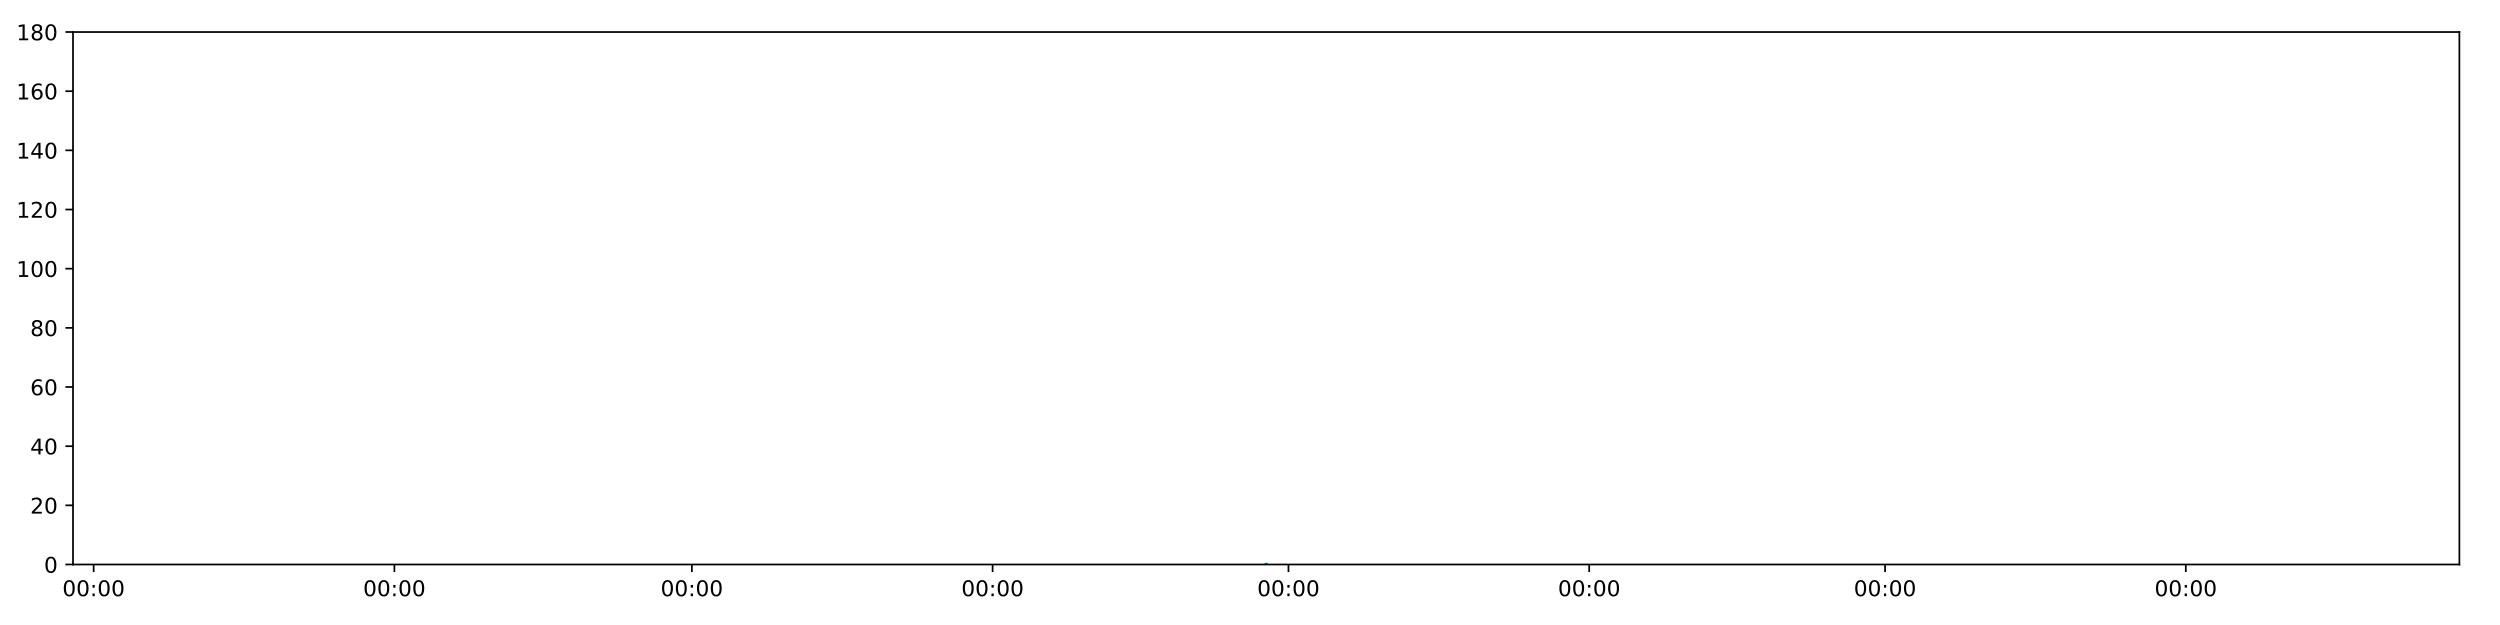
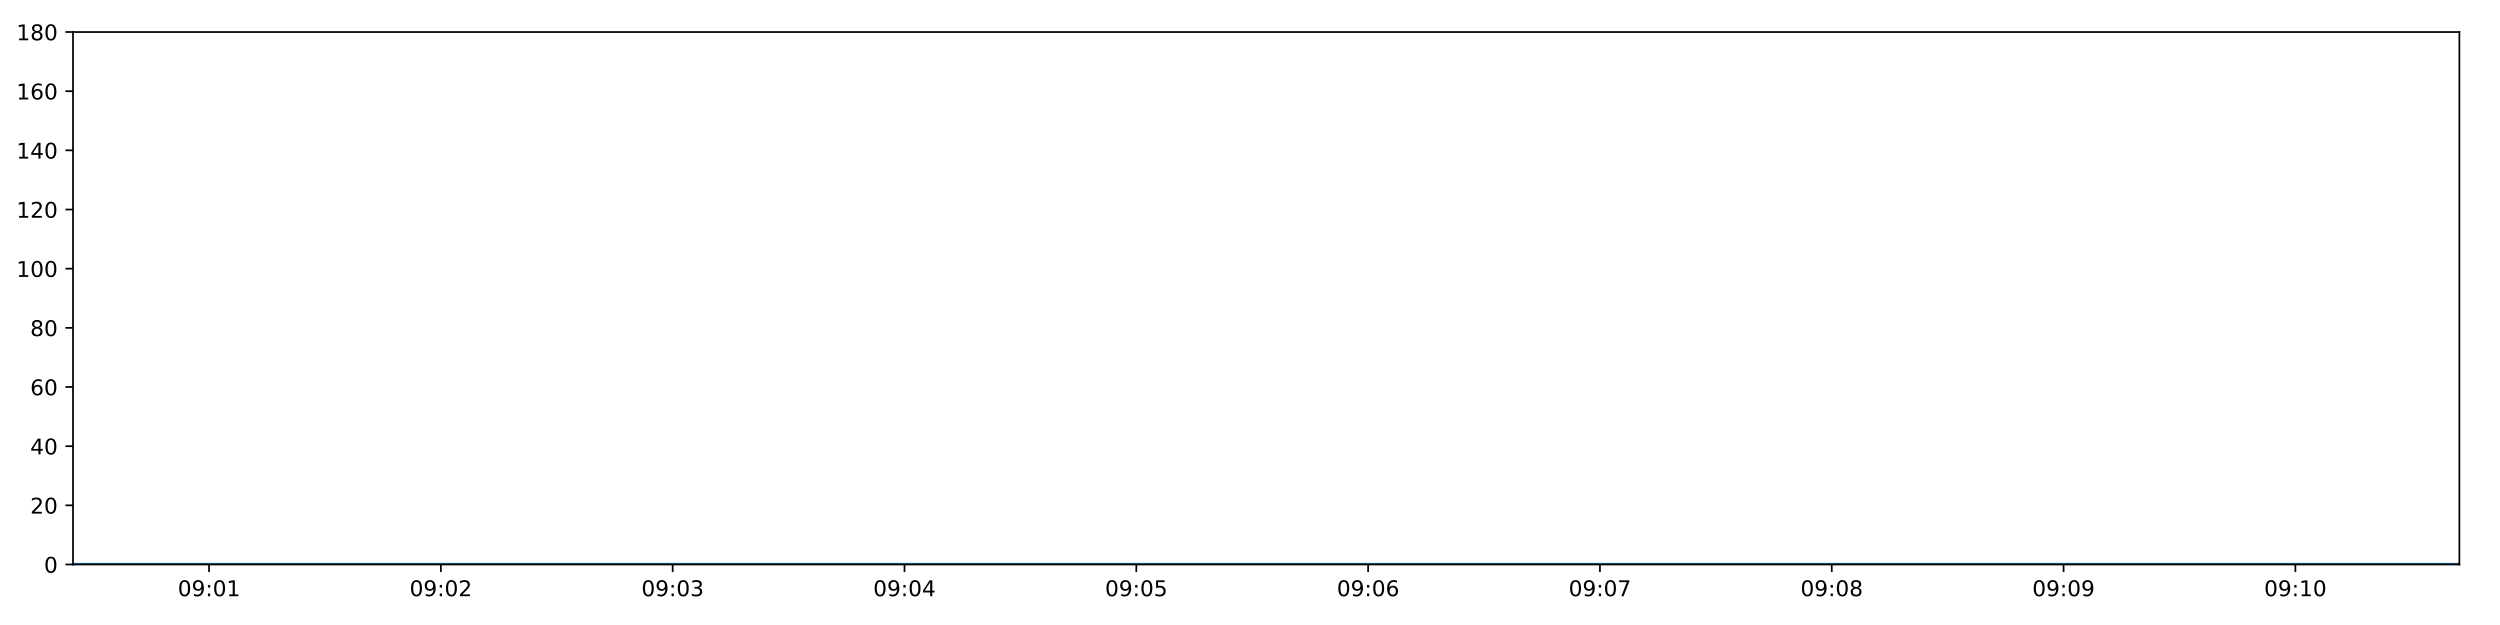
<svg xmlns="http://www.w3.org/2000/svg" xmlns:xlink="http://www.w3.org/1999/xlink" height="288pt" version="1.1" viewBox="0 0 1152 288" width="1152pt">
  <defs>
    <style type="text/css">
*{stroke-linecap:butt;stroke-linejoin:round;}
  </style>
  </defs>
  <g id="figure_1">
    <g id="patch_1">
      <path d="M 0 288  L 1152 288  L 1152 0  L 0 0  z " style="fill:#ffffff;" />
    </g>
    <g id="axes_1">
      <g id="patch_2">
        <path d="M 33.64 260.12  L 1133.28 260.12  L 1133.28 14.76  L 33.64 14.76  z " style="fill:#ffffff;" />
      </g>
      <g id="matplotlib.axis_1">
        <g id="xtick_1">
          <g id="line2d_1">
            <defs>
-               <path d="M 0 0  L 0 3.5  " id="mf2dde5be2f" style="stroke:#000000;stroke-width:0.8;" />
-             </defs>
-             <g>
-               <use style="stroke:#000000;stroke-width:0.8;" x="43.149" xlink:href="#mf2dde5be2f" y="260.12" />
+               <path d="M 0 0  L 0 3.5  " id="m121101be02" style="stroke:#000000;stroke-width:0.8;" />
+             </defs>
+             <g>
+               <use style="stroke:#000000;stroke-width:0.8;" x="96.329" xlink:href="#m121101be02" y="260.12" />
            </g>
          </g>
          <g id="text_1">
            <defs>
              <path d="M 31.781 66.406  Q 24.172 66.406 20.328 58.906  Q 16.5 51.422 16.5 36.375  Q 16.5 21.391 20.328 13.891  Q 24.172 6.391 31.781 6.391  Q 39.453 6.391 43.281 13.891  Q 47.125 21.391 47.125 36.375  Q 47.125 51.422 43.281 58.906  Q 39.453 66.406 31.781 66.406  z M 31.781 74.219  Q 44.047 74.219 50.516 64.516  Q 56.984 54.828 56.984 36.375  Q 56.984 17.969 50.516 8.266  Q 44.047 -1.422 31.781 -1.422  Q 19.531 -1.422 13.062 8.266  Q 6.594 17.969 6.594 36.375  Q 6.594 54.828 13.062 64.516  Q 19.531 74.219 31.781 74.219  z " id="DejaVuSans-48" />
+               <path d="M 10.984 1.516  L 10.984 10.5  Q 14.703 8.734 18.5 7.812  Q 22.312 6.891 25.984 6.891  Q 35.75 6.891 40.891 13.453  Q 46.047 20.016 46.781 33.406  Q 43.953 29.203 39.594 26.953  Q 35.25 24.703 29.984 24.703  Q 19.047 24.703 12.672 31.312  Q 6.297 37.938 6.297 49.422  Q 6.297 60.641 12.938 67.422  Q 19.578 74.219 30.609 74.219  Q 43.266 74.219 49.922 64.516  Q 56.594 54.828 56.594 36.375  Q 56.594 19.141 48.406 8.859  Q 40.234 -1.422 26.422 -1.422  Q 22.703 -1.422 18.891 -0.688  Q 15.094 0.047 10.984 1.516  z M 30.609 32.422  Q 37.25 32.422 41.125 36.953  Q 45.016 41.5 45.016 49.422  Q 45.016 57.281 41.125 61.844  Q 37.25 66.406 30.609 66.406  Q 23.969 66.406 20.094 61.844  Q 16.219 57.281 16.219 49.422  Q 16.219 41.5 20.094 36.953  Q 23.969 32.422 30.609 32.422  z " id="DejaVuSans-57" />
              <path d="M 11.719 12.406  L 22.016 12.406  L 22.016 0  L 11.719 0  z M 11.719 51.703  L 22.016 51.703  L 22.016 39.312  L 11.719 39.312  z " id="DejaVuSans-58" />
-             </defs>
-             <g transform="translate(28.73928 274.7184)scale(0.1 -0.1)">
-               <use xlink:href="#DejaVuSans-48" />
-               <use x="63.623" xlink:href="#DejaVuSans-48" />
-               <use x="127.246" xlink:href="#DejaVuSans-58" />
-               <use x="160.938" xlink:href="#DejaVuSans-48" />
-               <use x="224.561" xlink:href="#DejaVuSans-48" />
+               <path d="M 12.406 8.297  L 28.516 8.297  L 28.516 63.922  L 10.984 60.406  L 10.984 69.391  L 28.422 72.906  L 38.281 72.906  L 38.281 8.297  L 54.391 8.297  L 54.391 0  L 12.406 0  z " id="DejaVuSans-49" />
+             </defs>
+             <g transform="translate(81.92006 274.7184)scale(0.1 -0.1)">
+               <use xlink:href="#DejaVuSans-48" />
+               <use x="63.623" xlink:href="#DejaVuSans-57" />
+               <use x="127.246" xlink:href="#DejaVuSans-58" />
+               <use x="160.938" xlink:href="#DejaVuSans-48" />
+               <use x="224.561" xlink:href="#DejaVuSans-49" />
            </g>
          </g>
        </g>
        <g id="xtick_2">
          <g id="line2d_2">
            <g>
-               <use style="stroke:#000000;stroke-width:0.8;" x="181.733" xlink:href="#mf2dde5be2f" y="260.12" />
+               <use style="stroke:#000000;stroke-width:0.8;" x="203.15" xlink:href="#m121101be02" y="260.12" />
            </g>
          </g>
          <g id="text_2">
-             <g transform="translate(167.324 274.7184)scale(0.1 -0.1)">
-               <use xlink:href="#DejaVuSans-48" />
-               <use x="63.623" xlink:href="#DejaVuSans-48" />
-               <use x="127.246" xlink:href="#DejaVuSans-58" />
-               <use x="160.938" xlink:href="#DejaVuSans-48" />
-               <use x="224.561" xlink:href="#DejaVuSans-48" />
+             <defs>
+               <path d="M 19.188 8.297  L 53.609 8.297  L 53.609 0  L 7.328 0  L 7.328 8.297  Q 12.938 14.109 22.625 23.891  Q 32.328 33.688 34.812 36.531  Q 39.547 41.844 41.422 45.531  Q 43.312 49.219 43.312 52.781  Q 43.312 58.594 39.234 62.25  Q 35.156 65.922 28.609 65.922  Q 23.969 65.922 18.812 64.312  Q 13.672 62.703 7.812 59.422  L 7.812 69.391  Q 13.766 71.781 18.938 73  Q 24.125 74.219 28.422 74.219  Q 39.75 74.219 46.484 68.547  Q 53.219 62.891 53.219 53.422  Q 53.219 48.922 51.531 44.891  Q 49.859 40.875 45.406 35.406  Q 44.188 33.984 37.641 27.219  Q 31.109 20.453 19.188 8.297  z " id="DejaVuSans-50" />
+             </defs>
+             <g transform="translate(188.7405 274.7184)scale(0.1 -0.1)">
+               <use xlink:href="#DejaVuSans-48" />
+               <use x="63.623" xlink:href="#DejaVuSans-57" />
+               <use x="127.246" xlink:href="#DejaVuSans-58" />
+               <use x="160.938" xlink:href="#DejaVuSans-48" />
+               <use x="224.561" xlink:href="#DejaVuSans-50" />
            </g>
          </g>
        </g>
        <g id="xtick_3">
          <g id="line2d_3">
            <g>
-               <use style="stroke:#000000;stroke-width:0.8;" x="318.812" xlink:href="#mf2dde5be2f" y="260.12" />
+               <use style="stroke:#000000;stroke-width:0.8;" x="309.97" xlink:href="#m121101be02" y="260.12" />
            </g>
          </g>
          <g id="text_3">
-             <g transform="translate(304.4025 274.7184)scale(0.1 -0.1)">
-               <use xlink:href="#DejaVuSans-48" />
-               <use x="63.623" xlink:href="#DejaVuSans-48" />
-               <use x="127.246" xlink:href="#DejaVuSans-58" />
-               <use x="160.938" xlink:href="#DejaVuSans-48" />
-               <use x="224.561" xlink:href="#DejaVuSans-48" />
+             <defs>
+               <path d="M 40.578 39.312  Q 47.656 37.797 51.625 33  Q 55.609 28.219 55.609 21.188  Q 55.609 10.406 48.188 4.484  Q 40.766 -1.422 27.094 -1.422  Q 22.516 -1.422 17.656 -0.516  Q 12.797 0.391 7.625 2.203  L 7.625 11.719  Q 11.719 9.328 16.594 8.109  Q 21.484 6.891 26.812 6.891  Q 36.078 6.891 40.938 10.547  Q 45.797 14.203 45.797 21.188  Q 45.797 27.641 41.281 31.266  Q 36.766 34.906 28.719 34.906  L 20.219 34.906  L 20.219 43.016  L 29.109 43.016  Q 36.375 43.016 40.234 45.922  Q 44.094 48.828 44.094 54.297  Q 44.094 59.906 40.109 62.906  Q 36.141 65.922 28.719 65.922  Q 24.656 65.922 20.016 65.031  Q 15.375 64.156 9.812 62.312  L 9.812 71.094  Q 15.438 72.656 20.344 73.438  Q 25.25 74.219 29.594 74.219  Q 40.828 74.219 47.359 69.109  Q 53.906 64.016 53.906 55.328  Q 53.906 49.266 50.438 45.094  Q 46.969 40.922 40.578 39.312  z " id="DejaVuSans-51" />
+             </defs>
+             <g transform="translate(295.5609 274.7184)scale(0.1 -0.1)">
+               <use xlink:href="#DejaVuSans-48" />
+               <use x="63.623" xlink:href="#DejaVuSans-57" />
+               <use x="127.246" xlink:href="#DejaVuSans-58" />
+               <use x="160.938" xlink:href="#DejaVuSans-48" />
+               <use x="224.561" xlink:href="#DejaVuSans-51" />
            </g>
          </g>
        </g>
        <g id="xtick_4">
          <g id="line2d_4">
            <g>
-               <use style="stroke:#000000;stroke-width:0.8;" x="457.397" xlink:href="#mf2dde5be2f" y="260.12" />
+               <use style="stroke:#000000;stroke-width:0.8;" x="416.791" xlink:href="#m121101be02" y="260.12" />
            </g>
          </g>
          <g id="text_4">
-             <g transform="translate(442.9872 274.7184)scale(0.1 -0.1)">
-               <use xlink:href="#DejaVuSans-48" />
-               <use x="63.623" xlink:href="#DejaVuSans-48" />
-               <use x="127.246" xlink:href="#DejaVuSans-58" />
-               <use x="160.938" xlink:href="#DejaVuSans-48" />
-               <use x="224.561" xlink:href="#DejaVuSans-48" />
+             <defs>
+               <path d="M 37.797 64.312  L 12.891 25.391  L 37.797 25.391  z M 35.203 72.906  L 47.609 72.906  L 47.609 25.391  L 58.016 25.391  L 58.016 17.188  L 47.609 17.188  L 47.609 0  L 37.797 0  L 37.797 17.188  L 4.891 17.188  L 4.891 26.703  z " id="DejaVuSans-52" />
+             </defs>
+             <g transform="translate(402.3812 274.7184)scale(0.1 -0.1)">
+               <use xlink:href="#DejaVuSans-48" />
+               <use x="63.623" xlink:href="#DejaVuSans-57" />
+               <use x="127.246" xlink:href="#DejaVuSans-58" />
+               <use x="160.938" xlink:href="#DejaVuSans-48" />
+               <use x="224.561" xlink:href="#DejaVuSans-52" />
            </g>
          </g>
        </g>
        <g id="xtick_5">
          <g id="line2d_5">
            <g>
-               <use style="stroke:#000000;stroke-width:0.8;" x="593.722" xlink:href="#mf2dde5be2f" y="260.12" />
+               <use style="stroke:#000000;stroke-width:0.8;" x="523.611" xlink:href="#m121101be02" y="260.12" />
            </g>
          </g>
          <g id="text_5">
-             <g transform="translate(579.3125 274.7184)scale(0.1 -0.1)">
-               <use xlink:href="#DejaVuSans-48" />
-               <use x="63.623" xlink:href="#DejaVuSans-48" />
-               <use x="127.246" xlink:href="#DejaVuSans-58" />
-               <use x="160.938" xlink:href="#DejaVuSans-48" />
-               <use x="224.561" xlink:href="#DejaVuSans-48" />
+             <defs>
+               <path d="M 10.797 72.906  L 49.516 72.906  L 49.516 64.594  L 19.828 64.594  L 19.828 46.734  Q 21.969 47.469 24.109 47.828  Q 26.266 48.188 28.422 48.188  Q 40.625 48.188 47.75 41.5  Q 54.891 34.812 54.891 23.391  Q 54.891 11.625 47.562 5.094  Q 40.234 -1.422 26.906 -1.422  Q 22.312 -1.422 17.547 -0.641  Q 12.797 0.141 7.719 1.703  L 7.719 11.625  Q 12.109 9.234 16.797 8.062  Q 21.484 6.891 26.703 6.891  Q 35.156 6.891 40.078 11.328  Q 45.016 15.766 45.016 23.391  Q 45.016 31 40.078 35.438  Q 35.156 39.891 26.703 39.891  Q 22.75 39.891 18.812 39.016  Q 14.891 38.141 10.797 36.281  z " id="DejaVuSans-53" />
+             </defs>
+             <g transform="translate(509.2016 274.7184)scale(0.1 -0.1)">
+               <use xlink:href="#DejaVuSans-48" />
+               <use x="63.623" xlink:href="#DejaVuSans-57" />
+               <use x="127.246" xlink:href="#DejaVuSans-58" />
+               <use x="160.938" xlink:href="#DejaVuSans-48" />
+               <use x="224.561" xlink:href="#DejaVuSans-53" />
            </g>
          </g>
        </g>
        <g id="xtick_6">
          <g id="line2d_6">
            <g>
-               <use style="stroke:#000000;stroke-width:0.8;" x="732.307" xlink:href="#mf2dde5be2f" y="260.12" />
+               <use style="stroke:#000000;stroke-width:0.8;" x="630.431" xlink:href="#m121101be02" y="260.12" />
            </g>
          </g>
          <g id="text_6">
-             <g transform="translate(717.8972 274.7184)scale(0.1 -0.1)">
-               <use xlink:href="#DejaVuSans-48" />
-               <use x="63.623" xlink:href="#DejaVuSans-48" />
-               <use x="127.246" xlink:href="#DejaVuSans-58" />
-               <use x="160.938" xlink:href="#DejaVuSans-48" />
-               <use x="224.561" xlink:href="#DejaVuSans-48" />
+             <defs>
+               <path d="M 33.016 40.375  Q 26.375 40.375 22.484 35.828  Q 18.609 31.297 18.609 23.391  Q 18.609 15.531 22.484 10.953  Q 26.375 6.391 33.016 6.391  Q 39.656 6.391 43.531 10.953  Q 47.406 15.531 47.406 23.391  Q 47.406 31.297 43.531 35.828  Q 39.656 40.375 33.016 40.375  z M 52.594 71.297  L 52.594 62.312  Q 48.875 64.062 45.094 64.984  Q 41.312 65.922 37.594 65.922  Q 27.828 65.922 22.672 59.328  Q 17.531 52.734 16.797 39.406  Q 19.672 43.656 24.016 45.922  Q 28.375 48.188 33.594 48.188  Q 44.578 48.188 50.953 41.516  Q 57.328 34.859 57.328 23.391  Q 57.328 12.156 50.688 5.359  Q 44.047 -1.422 33.016 -1.422  Q 20.359 -1.422 13.672 8.266  Q 6.984 17.969 6.984 36.375  Q 6.984 53.656 15.188 63.938  Q 23.391 74.219 37.203 74.219  Q 40.922 74.219 44.703 73.484  Q 48.484 72.75 52.594 71.297  z " id="DejaVuSans-54" />
+             </defs>
+             <g transform="translate(616.0221 274.7184)scale(0.1 -0.1)">
+               <use xlink:href="#DejaVuSans-48" />
+               <use x="63.623" xlink:href="#DejaVuSans-57" />
+               <use x="127.246" xlink:href="#DejaVuSans-58" />
+               <use x="160.938" xlink:href="#DejaVuSans-48" />
+               <use x="224.561" xlink:href="#DejaVuSans-54" />
            </g>
          </g>
        </g>
        <g id="xtick_7">
          <g id="line2d_7">
            <g>
-               <use style="stroke:#000000;stroke-width:0.8;" x="868.632" xlink:href="#mf2dde5be2f" y="260.12" />
+               <use style="stroke:#000000;stroke-width:0.8;" x="737.252" xlink:href="#m121101be02" y="260.12" />
            </g>
          </g>
          <g id="text_7">
-             <g transform="translate(854.2225 274.7184)scale(0.1 -0.1)">
-               <use xlink:href="#DejaVuSans-48" />
-               <use x="63.623" xlink:href="#DejaVuSans-48" />
-               <use x="127.246" xlink:href="#DejaVuSans-58" />
-               <use x="160.938" xlink:href="#DejaVuSans-48" />
-               <use x="224.561" xlink:href="#DejaVuSans-48" />
+             <defs>
+               <path d="M 8.203 72.906  L 55.078 72.906  L 55.078 68.703  L 28.609 0  L 18.312 0  L 43.219 64.594  L 8.203 64.594  z " id="DejaVuSans-55" />
+             </defs>
+             <g transform="translate(722.8424 274.7184)scale(0.1 -0.1)">
+               <use xlink:href="#DejaVuSans-48" />
+               <use x="63.623" xlink:href="#DejaVuSans-57" />
+               <use x="127.246" xlink:href="#DejaVuSans-58" />
+               <use x="160.938" xlink:href="#DejaVuSans-48" />
+               <use x="224.561" xlink:href="#DejaVuSans-55" />
            </g>
          </g>
        </g>
        <g id="xtick_8">
          <g id="line2d_8">
            <g>
-               <use style="stroke:#000000;stroke-width:0.8;" x="1007.217" xlink:href="#mf2dde5be2f" y="260.12" />
+               <use style="stroke:#000000;stroke-width:0.8;" x="844.072" xlink:href="#m121101be02" y="260.12" />
            </g>
          </g>
          <g id="text_8">
-             <g transform="translate(992.8072 274.7184)scale(0.1 -0.1)">
-               <use xlink:href="#DejaVuSans-48" />
-               <use x="63.623" xlink:href="#DejaVuSans-48" />
-               <use x="127.246" xlink:href="#DejaVuSans-58" />
-               <use x="160.938" xlink:href="#DejaVuSans-48" />
+             <defs>
+               <path d="M 31.781 34.625  Q 24.75 34.625 20.719 30.859  Q 16.703 27.094 16.703 20.516  Q 16.703 13.922 20.719 10.156  Q 24.75 6.391 31.781 6.391  Q 38.812 6.391 42.859 10.172  Q 46.922 13.969 46.922 20.516  Q 46.922 27.094 42.891 30.859  Q 38.875 34.625 31.781 34.625  z M 21.922 38.812  Q 15.578 40.375 12.031 44.719  Q 8.5 49.078 8.5 55.328  Q 8.5 64.062 14.719 69.141  Q 20.953 74.219 31.781 74.219  Q 42.672 74.219 48.875 69.141  Q 55.078 64.062 55.078 55.328  Q 55.078 49.078 51.531 44.719  Q 48 40.375 41.703 38.812  Q 48.828 37.156 52.797 32.312  Q 56.781 27.484 56.781 20.516  Q 56.781 9.906 50.312 4.234  Q 43.844 -1.422 31.781 -1.422  Q 19.734 -1.422 13.25 4.234  Q 6.781 9.906 6.781 20.516  Q 6.781 27.484 10.781 32.312  Q 14.797 37.156 21.922 38.812  z M 18.312 54.391  Q 18.312 48.734 21.844 45.562  Q 25.391 42.391 31.781 42.391  Q 38.141 42.391 41.719 45.562  Q 45.312 48.734 45.312 54.391  Q 45.312 60.062 41.719 63.234  Q 38.141 66.406 31.781 66.406  Q 25.391 66.406 21.844 63.234  Q 18.312 60.062 18.312 54.391  z " id="DejaVuSans-56" />
+             </defs>
+             <g transform="translate(829.6628 274.7184)scale(0.1 -0.1)">
+               <use xlink:href="#DejaVuSans-48" />
+               <use x="63.623" xlink:href="#DejaVuSans-57" />
+               <use x="127.246" xlink:href="#DejaVuSans-58" />
+               <use x="160.938" xlink:href="#DejaVuSans-48" />
+               <use x="224.561" xlink:href="#DejaVuSans-56" />
+             </g>
+           </g>
+         </g>
+         <g id="xtick_9">
+           <g id="line2d_9">
+             <g>
+               <use style="stroke:#000000;stroke-width:0.8;" x="950.893" xlink:href="#m121101be02" y="260.12" />
+             </g>
+           </g>
+           <g id="text_9">
+             <g transform="translate(936.4832 274.7184)scale(0.1 -0.1)">
+               <use xlink:href="#DejaVuSans-48" />
+               <use x="63.623" xlink:href="#DejaVuSans-57" />
+               <use x="127.246" xlink:href="#DejaVuSans-58" />
+               <use x="160.938" xlink:href="#DejaVuSans-48" />
+               <use x="224.561" xlink:href="#DejaVuSans-57" />
+             </g>
+           </g>
+         </g>
+         <g id="xtick_10">
+           <g id="line2d_10">
+             <g>
+               <use style="stroke:#000000;stroke-width:0.8;" x="1057.713" xlink:href="#m121101be02" y="260.12" />
+             </g>
+           </g>
+           <g id="text_10">
+             <g transform="translate(1043.304 274.7184)scale(0.1 -0.1)">
+               <use xlink:href="#DejaVuSans-48" />
+               <use x="63.623" xlink:href="#DejaVuSans-57" />
+               <use x="127.246" xlink:href="#DejaVuSans-58" />
+               <use x="160.938" xlink:href="#DejaVuSans-49" />
              <use x="224.561" xlink:href="#DejaVuSans-48" />
            </g>
          </g>
        </g>
      </g>
      <g id="matplotlib.axis_2">
        <g id="ytick_1">
-           <g id="line2d_9">
-             <defs>
-               <path d="M 0 0  L -3.5 0  " id="m3ccd915cb2" style="stroke:#000000;stroke-width:0.8;" />
-             </defs>
-             <g>
-               <use style="stroke:#000000;stroke-width:0.8;" x="33.64" xlink:href="#m3ccd915cb2" y="260.12" />
-             </g>
-           </g>
-           <g id="text_9">
+           <g id="line2d_11">
+             <defs>
+               <path d="M 0 0  L -3.5 0  " id="m546bf9f013" style="stroke:#000000;stroke-width:0.8;" />
+             </defs>
+             <g>
+               <use style="stroke:#000000;stroke-width:0.8;" x="33.64" xlink:href="#m546bf9f013" y="260.12" />
+             </g>
+           </g>
+           <g id="text_11">
            <g transform="translate(20.2775 263.9192)scale(0.1 -0.1)">
              <use xlink:href="#DejaVuSans-48" />
            </g>
          </g>
        </g>
        <g id="ytick_2">
-           <g id="line2d_10">
-             <g>
-               <use style="stroke:#000000;stroke-width:0.8;" x="33.64" xlink:href="#m3ccd915cb2" y="232.858" />
-             </g>
-           </g>
-           <g id="text_10">
-             <defs>
-               <path d="M 19.188 8.297  L 53.609 8.297  L 53.609 0  L 7.328 0  L 7.328 8.297  Q 12.938 14.109 22.625 23.891  Q 32.328 33.688 34.812 36.531  Q 39.547 41.844 41.422 45.531  Q 43.312 49.219 43.312 52.781  Q 43.312 58.594 39.234 62.25  Q 35.156 65.922 28.609 65.922  Q 23.969 65.922 18.812 64.312  Q 13.672 62.703 7.812 59.422  L 7.812 69.391  Q 13.766 71.781 18.938 73  Q 24.125 74.219 28.422 74.219  Q 39.75 74.219 46.484 68.547  Q 53.219 62.891 53.219 53.422  Q 53.219 48.922 51.531 44.891  Q 49.859 40.875 45.406 35.406  Q 44.188 33.984 37.641 27.219  Q 31.109 20.453 19.188 8.297  z " id="DejaVuSans-50" />
-             </defs>
+           <g id="line2d_12">
+             <g>
+               <use style="stroke:#000000;stroke-width:0.8;" x="33.64" xlink:href="#m546bf9f013" y="232.858" />
+             </g>
+           </g>
+           <g id="text_12">
            <g transform="translate(13.915 236.657)scale(0.1 -0.1)">
              <use xlink:href="#DejaVuSans-50" />
              <use x="63.623" xlink:href="#DejaVuSans-48" />
            </g>
          </g>
        </g>
        <g id="ytick_3">
-           <g id="line2d_11">
-             <g>
-               <use style="stroke:#000000;stroke-width:0.8;" x="33.64" xlink:href="#m3ccd915cb2" y="205.596" />
-             </g>
-           </g>
-           <g id="text_11">
-             <defs>
-               <path d="M 37.797 64.312  L 12.891 25.391  L 37.797 25.391  z M 35.203 72.906  L 47.609 72.906  L 47.609 25.391  L 58.016 25.391  L 58.016 17.188  L 47.609 17.188  L 47.609 0  L 37.797 0  L 37.797 17.188  L 4.891 17.188  L 4.891 26.703  z " id="DejaVuSans-52" />
-             </defs>
+           <g id="line2d_13">
+             <g>
+               <use style="stroke:#000000;stroke-width:0.8;" x="33.64" xlink:href="#m546bf9f013" y="205.596" />
+             </g>
+           </g>
+           <g id="text_13">
            <g transform="translate(13.915 209.3948)scale(0.1 -0.1)">
              <use xlink:href="#DejaVuSans-52" />
              <use x="63.623" xlink:href="#DejaVuSans-48" />
            </g>
          </g>
        </g>
        <g id="ytick_4">
-           <g id="line2d_12">
-             <g>
-               <use style="stroke:#000000;stroke-width:0.8;" x="33.64" xlink:href="#m3ccd915cb2" y="178.333" />
-             </g>
-           </g>
-           <g id="text_12">
-             <defs>
-               <path d="M 33.016 40.375  Q 26.375 40.375 22.484 35.828  Q 18.609 31.297 18.609 23.391  Q 18.609 15.531 22.484 10.953  Q 26.375 6.391 33.016 6.391  Q 39.656 6.391 43.531 10.953  Q 47.406 15.531 47.406 23.391  Q 47.406 31.297 43.531 35.828  Q 39.656 40.375 33.016 40.375  z M 52.594 71.297  L 52.594 62.312  Q 48.875 64.062 45.094 64.984  Q 41.312 65.922 37.594 65.922  Q 27.828 65.922 22.672 59.328  Q 17.531 52.734 16.797 39.406  Q 19.672 43.656 24.016 45.922  Q 28.375 48.188 33.594 48.188  Q 44.578 48.188 50.953 41.516  Q 57.328 34.859 57.328 23.391  Q 57.328 12.156 50.688 5.359  Q 44.047 -1.422 33.016 -1.422  Q 20.359 -1.422 13.672 8.266  Q 6.984 17.969 6.984 36.375  Q 6.984 53.656 15.188 63.938  Q 23.391 74.219 37.203 74.219  Q 40.922 74.219 44.703 73.484  Q 48.484 72.75 52.594 71.297  z " id="DejaVuSans-54" />
-             </defs>
+           <g id="line2d_14">
+             <g>
+               <use style="stroke:#000000;stroke-width:0.8;" x="33.64" xlink:href="#m546bf9f013" y="178.333" />
+             </g>
+           </g>
+           <g id="text_14">
            <g transform="translate(13.915 182.1326)scale(0.1 -0.1)">
              <use xlink:href="#DejaVuSans-54" />
              <use x="63.623" xlink:href="#DejaVuSans-48" />
            </g>
          </g>
        </g>
        <g id="ytick_5">
-           <g id="line2d_13">
-             <g>
-               <use style="stroke:#000000;stroke-width:0.8;" x="33.64" xlink:href="#m3ccd915cb2" y="151.071" />
-             </g>
-           </g>
-           <g id="text_13">
-             <defs>
-               <path d="M 31.781 34.625  Q 24.75 34.625 20.719 30.859  Q 16.703 27.094 16.703 20.516  Q 16.703 13.922 20.719 10.156  Q 24.75 6.391 31.781 6.391  Q 38.812 6.391 42.859 10.172  Q 46.922 13.969 46.922 20.516  Q 46.922 27.094 42.891 30.859  Q 38.875 34.625 31.781 34.625  z M 21.922 38.812  Q 15.578 40.375 12.031 44.719  Q 8.5 49.078 8.5 55.328  Q 8.5 64.062 14.719 69.141  Q 20.953 74.219 31.781 74.219  Q 42.672 74.219 48.875 69.141  Q 55.078 64.062 55.078 55.328  Q 55.078 49.078 51.531 44.719  Q 48 40.375 41.703 38.812  Q 48.828 37.156 52.797 32.312  Q 56.781 27.484 56.781 20.516  Q 56.781 9.906 50.312 4.234  Q 43.844 -1.422 31.781 -1.422  Q 19.734 -1.422 13.25 4.234  Q 6.781 9.906 6.781 20.516  Q 6.781 27.484 10.781 32.312  Q 14.797 37.156 21.922 38.812  z M 18.312 54.391  Q 18.312 48.734 21.844 45.562  Q 25.391 42.391 31.781 42.391  Q 38.141 42.391 41.719 45.562  Q 45.312 48.734 45.312 54.391  Q 45.312 60.062 41.719 63.234  Q 38.141 66.406 31.781 66.406  Q 25.391 66.406 21.844 63.234  Q 18.312 60.062 18.312 54.391  z " id="DejaVuSans-56" />
-             </defs>
+           <g id="line2d_15">
+             <g>
+               <use style="stroke:#000000;stroke-width:0.8;" x="33.64" xlink:href="#m546bf9f013" y="151.071" />
+             </g>
+           </g>
+           <g id="text_15">
            <g transform="translate(13.915 154.8703)scale(0.1 -0.1)">
              <use xlink:href="#DejaVuSans-56" />
              <use x="63.623" xlink:href="#DejaVuSans-48" />
            </g>
          </g>
        </g>
        <g id="ytick_6">
-           <g id="line2d_14">
-             <g>
-               <use style="stroke:#000000;stroke-width:0.8;" x="33.64" xlink:href="#m3ccd915cb2" y="123.809" />
-             </g>
-           </g>
-           <g id="text_14">
-             <defs>
-               <path d="M 12.406 8.297  L 28.516 8.297  L 28.516 63.922  L 10.984 60.406  L 10.984 69.391  L 28.422 72.906  L 38.281 72.906  L 38.281 8.297  L 54.391 8.297  L 54.391 0  L 12.406 0  z " id="DejaVuSans-49" />
-             </defs>
+           <g id="line2d_16">
+             <g>
+               <use style="stroke:#000000;stroke-width:0.8;" x="33.64" xlink:href="#m546bf9f013" y="123.809" />
+             </g>
+           </g>
+           <g id="text_16">
            <g transform="translate(7.5525 127.6081)scale(0.1 -0.1)">
              <use xlink:href="#DejaVuSans-49" />
              <use x="63.623" xlink:href="#DejaVuSans-48" />
              <use x="127.246" xlink:href="#DejaVuSans-48" />
            </g>
          </g>
        </g>
        <g id="ytick_7">
-           <g id="line2d_15">
-             <g>
-               <use style="stroke:#000000;stroke-width:0.8;" x="33.64" xlink:href="#m3ccd915cb2" y="96.547" />
-             </g>
-           </g>
-           <g id="text_15">
+           <g id="line2d_17">
+             <g>
+               <use style="stroke:#000000;stroke-width:0.8;" x="33.64" xlink:href="#m546bf9f013" y="96.547" />
+             </g>
+           </g>
+           <g id="text_17">
            <g transform="translate(7.5525 100.3459)scale(0.1 -0.1)">
              <use xlink:href="#DejaVuSans-49" />
              <use x="63.623" xlink:href="#DejaVuSans-50" />
              <use x="127.246" xlink:href="#DejaVuSans-48" />
            </g>
          </g>
        </g>
        <g id="ytick_8">
-           <g id="line2d_16">
-             <g>
-               <use style="stroke:#000000;stroke-width:0.8;" x="33.64" xlink:href="#m3ccd915cb2" y="69.284" />
-             </g>
-           </g>
-           <g id="text_16">
+           <g id="line2d_18">
+             <g>
+               <use style="stroke:#000000;stroke-width:0.8;" x="33.64" xlink:href="#m546bf9f013" y="69.284" />
+             </g>
+           </g>
+           <g id="text_18">
            <g transform="translate(7.5525 73.08366)scale(0.1 -0.1)">
              <use xlink:href="#DejaVuSans-49" />
              <use x="63.623" xlink:href="#DejaVuSans-52" />
              <use x="127.246" xlink:href="#DejaVuSans-48" />
            </g>
          </g>
        </g>
        <g id="ytick_9">
-           <g id="line2d_17">
-             <g>
-               <use style="stroke:#000000;stroke-width:0.8;" x="33.64" xlink:href="#m3ccd915cb2" y="42.022" />
-             </g>
-           </g>
-           <g id="text_17">
+           <g id="line2d_19">
+             <g>
+               <use style="stroke:#000000;stroke-width:0.8;" x="33.64" xlink:href="#m546bf9f013" y="42.022" />
+             </g>
+           </g>
+           <g id="text_19">
            <g transform="translate(7.5525 45.82144)scale(0.1 -0.1)">
              <use xlink:href="#DejaVuSans-49" />
              <use x="63.623" xlink:href="#DejaVuSans-54" />
              <use x="127.246" xlink:href="#DejaVuSans-48" />
            </g>
          </g>
        </g>
        <g id="ytick_10">
-           <g id="line2d_18">
-             <g>
-               <use style="stroke:#000000;stroke-width:0.8;" x="33.64" xlink:href="#m3ccd915cb2" y="14.76" />
-             </g>
-           </g>
-           <g id="text_18">
+           <g id="line2d_20">
+             <g>
+               <use style="stroke:#000000;stroke-width:0.8;" x="33.64" xlink:href="#m546bf9f013" y="14.76" />
+             </g>
+           </g>
+           <g id="text_20">
            <g transform="translate(7.5525 18.55922)scale(0.1 -0.1)">
              <use xlink:href="#DejaVuSans-49" />
              <use x="63.623" xlink:href="#DejaVuSans-56" />
              <use x="127.246" xlink:href="#DejaVuSans-48" />
            </g>
          </g>
        </g>
      </g>
-       <g id="line2d_19">
-         <path clip-path="url(#pf92f8cc726)" d="M 583.46 260.12  " style="fill:none;stroke:#1f77b4;stroke-linecap:square;stroke-width:1.5;" />
+       <g id="line2d_21">
+         <path clip-path="url(#p6e2d57880c)" d="M 33.64 260.12  L 1133.28 260.12  " style="fill:none;stroke:#1f77b4;stroke-linecap:square;stroke-width:1.5;" />
      </g>
      <g id="patch_3">
        <path d="M 33.64 260.12  L 33.64 14.76  " style="fill:none;stroke:#000000;stroke-linecap:square;stroke-linejoin:miter;stroke-width:0.8;" />
      </g>
      <g id="patch_4">
        <path d="M 1133.28 260.12  L 1133.28 14.76  " style="fill:none;stroke:#000000;stroke-linecap:square;stroke-linejoin:miter;stroke-width:0.8;" />
      </g>
      <g id="patch_5">
        <path d="M 33.64 260.12  L 1133.28 260.12  " style="fill:none;stroke:#000000;stroke-linecap:square;stroke-linejoin:miter;stroke-width:0.8;" />
      </g>
      <g id="patch_6">
        <path d="M 33.64 14.76  L 1133.28 14.76  " style="fill:none;stroke:#000000;stroke-linecap:square;stroke-linejoin:miter;stroke-width:0.8;" />
      </g>
    </g>
  </g>
  <defs>
-     <clipPath id="pf92f8cc726">
+     <clipPath id="p6e2d57880c">
      <rect height="245.36" width="1099.64" x="33.64" y="14.76" />
    </clipPath>
  </defs>
</svg>
